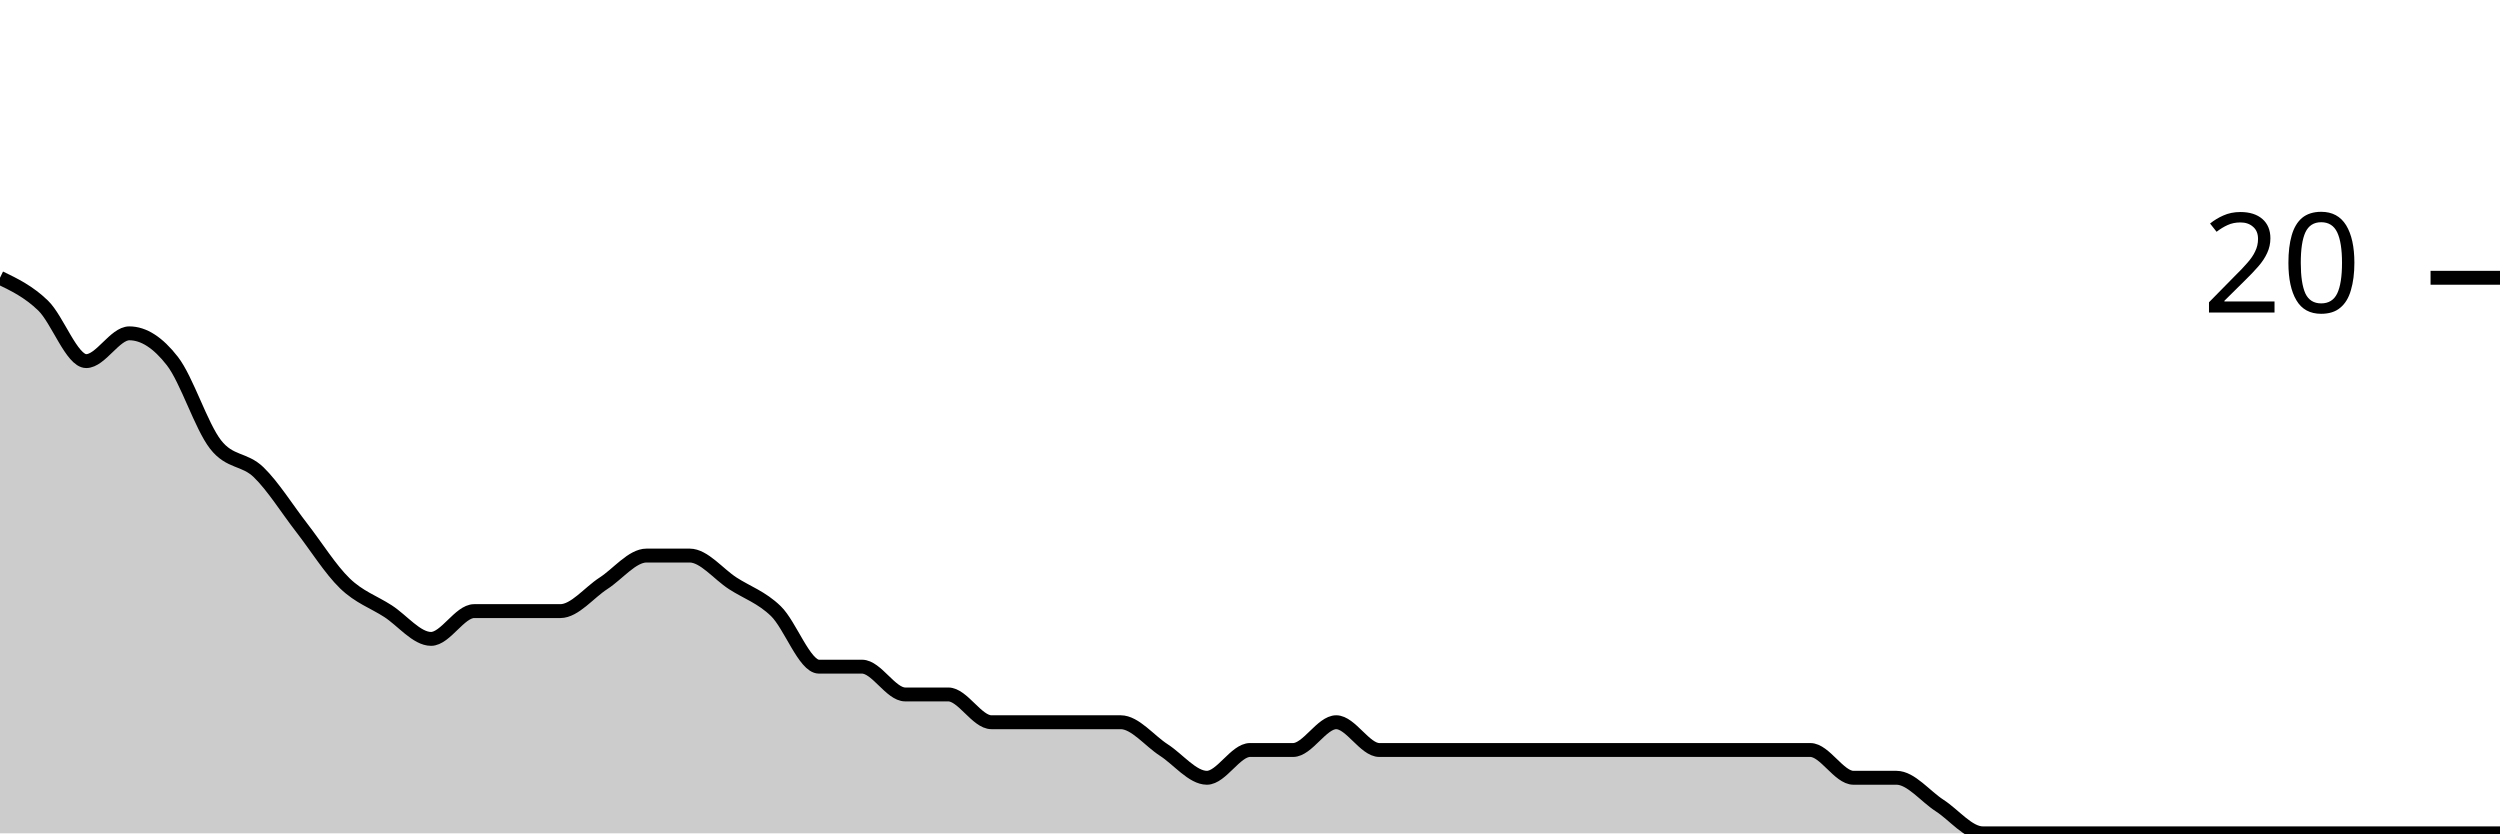
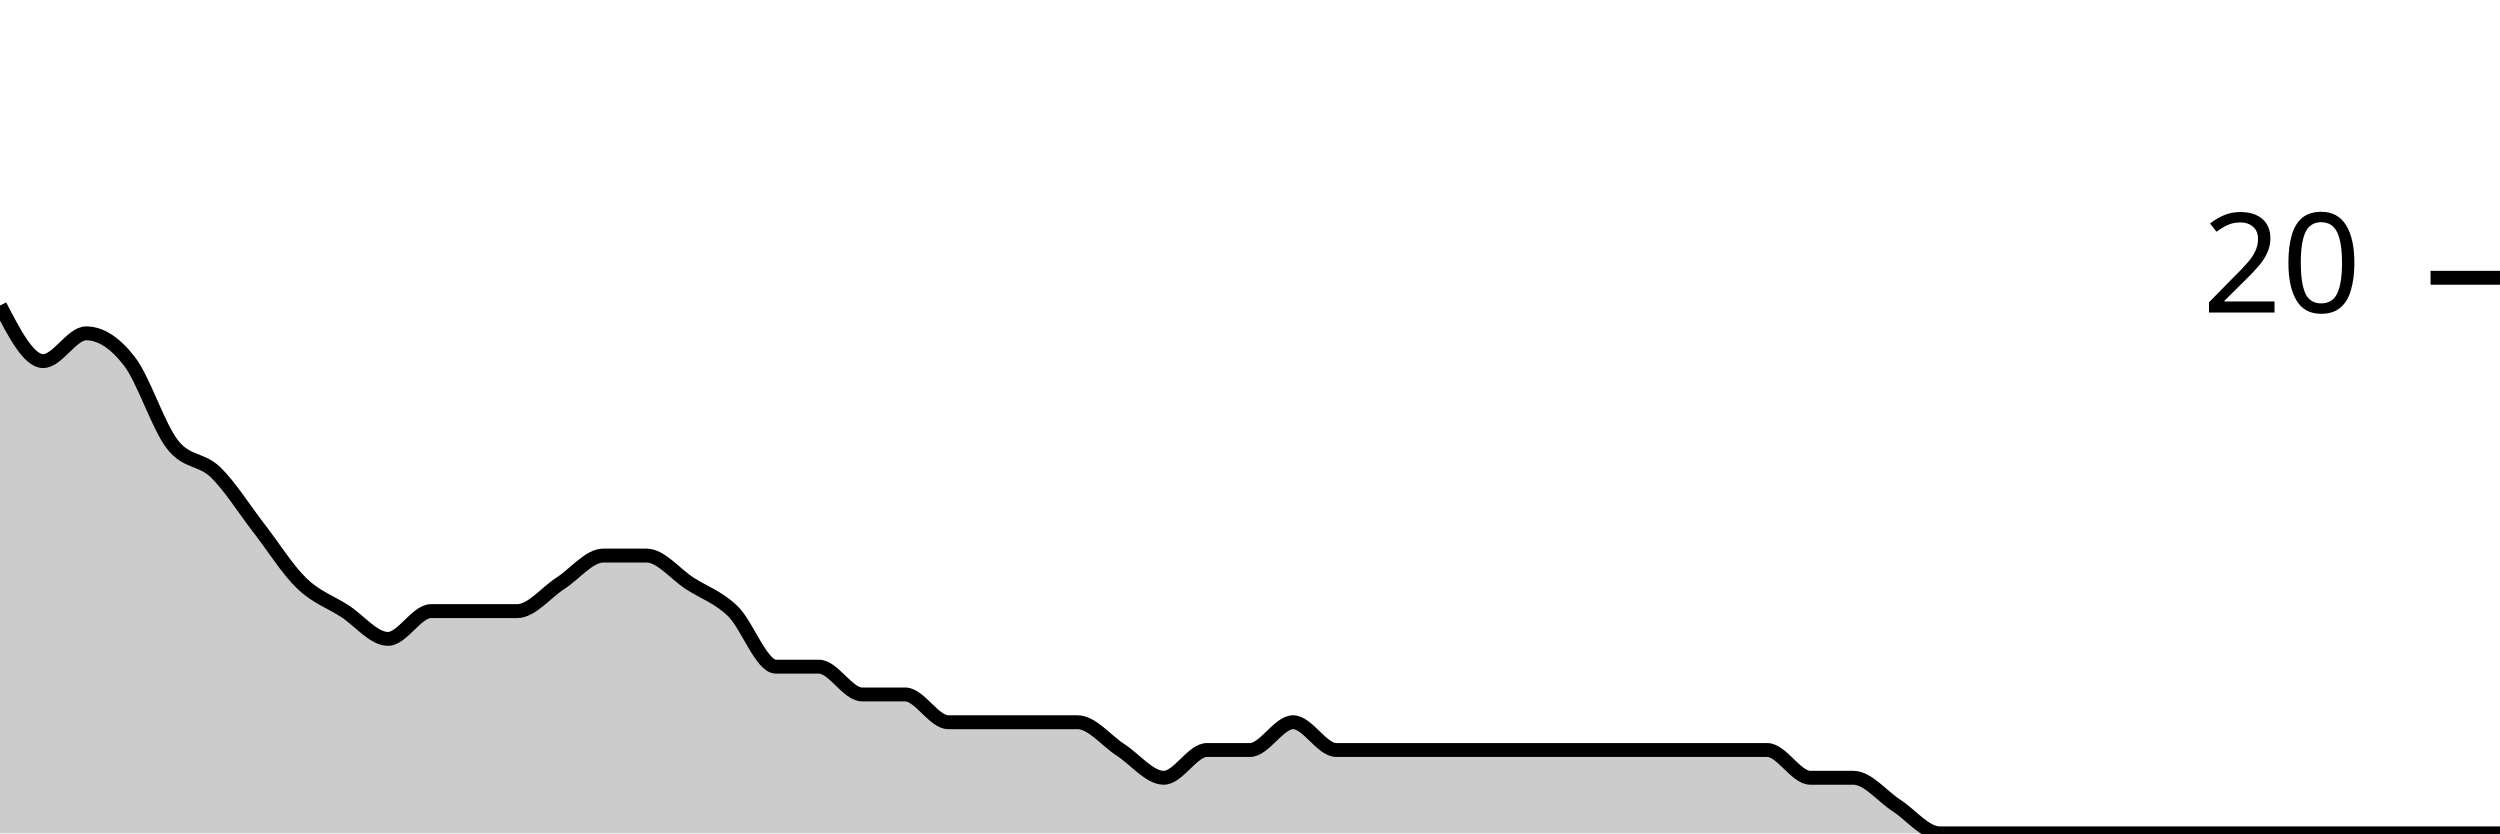
<svg xmlns="http://www.w3.org/2000/svg" viewBox="0 0 180 60">
  <g transform="translate(0,20)">
-     <path class="area" fill="rgba(0, 0, 0, 0.2)" d="M0,0C1.034,0.5,2.069,1,3.103,2C4.138,3,5.172,6,6.207,6C7.241,6,8.276,4,9.31,4C10.345,4,11.379,4.667,12.414,6C13.448,7.333,14.483,10.667,15.517,12C16.552,13.333,17.586,13,18.621,14C19.655,15,20.69,16.667,21.724,18C22.759,19.333,23.793,21,24.828,22C25.862,23,26.897,23.333,27.931,24C28.966,24.667,30,26,31.034,26C32.069,26,33.103,24,34.138,24C35.172,24,36.207,24,37.241,24C38.276,24,39.31,24,40.345,24C41.379,24,42.414,22.667,43.448,22C44.483,21.333,45.517,20,46.552,20C47.586,20,48.621,20,49.655,20C50.69,20,51.724,21.333,52.759,22C53.793,22.667,54.828,23,55.862,24C56.897,25,57.931,28,58.966,28C60,28,61.034,28,62.069,28C63.103,28,64.138,30,65.172,30C66.207,30,67.241,30,68.276,30C69.31,30,70.345,32,71.379,32C72.414,32,73.448,32,74.483,32C75.517,32,76.552,32,77.586,32C78.621,32,79.655,32,80.69,32C81.724,32,82.759,33.333,83.793,34C84.828,34.667,85.862,36,86.897,36C87.931,36,88.966,34,90,34C91.034,34,92.069,34,93.103,34C94.138,34,95.172,32,96.207,32C97.241,32,98.276,34,99.31,34C100.345,34,101.379,34,102.414,34C103.448,34,104.483,34,105.517,34C106.552,34,107.586,34,108.621,34C109.655,34,110.69,34,111.724,34C112.759,34,113.793,34,114.828,34C115.862,34,116.897,34,117.931,34C118.966,34,120,34,121.034,34C122.069,34,123.103,34,124.138,34C125.172,34,126.207,34,127.241,34C128.276,34,129.31,34,130.345,34C131.379,34,132.414,36,133.448,36C134.483,36,135.517,36,136.552,36C137.586,36,138.621,37.333,139.655,38C140.69,38.667,141.724,40,142.759,40C143.793,40,144.828,40,145.862,40C146.897,40,147.931,40,148.966,40C150,40,151.034,40,152.069,40C153.103,40,154.138,40,155.172,40C156.207,40,157.241,40,158.276,40C159.31,40,160.345,40,161.379,40C162.414,40,163.448,40,164.483,40C165.517,40,166.552,40,167.586,40C168.621,40,169.655,40,170.69,40C171.724,40,172.759,40,173.793,40C174.828,40,175.862,40,176.897,40C177.931,40,178.966,40,180,40L180,40C178.966,40,177.931,40,176.897,40C175.862,40,174.828,40,173.793,40C172.759,40,171.724,40,170.69,40C169.655,40,168.621,40,167.586,40C166.552,40,165.517,40,164.483,40C163.448,40,162.414,40,161.379,40C160.345,40,159.31,40,158.276,40C157.241,40,156.207,40,155.172,40C154.138,40,153.103,40,152.069,40C151.034,40,150,40,148.966,40C147.931,40,146.897,40,145.862,40C144.828,40,143.793,40,142.759,40C141.724,40,140.69,40,139.655,40C138.621,40,137.586,40,136.552,40C135.517,40,134.483,40,133.448,40C132.414,40,131.379,40,130.345,40C129.31,40,128.276,40,127.241,40C126.207,40,125.172,40,124.138,40C123.103,40,122.069,40,121.034,40C120,40,118.966,40,117.931,40C116.897,40,115.862,40,114.828,40C113.793,40,112.759,40,111.724,40C110.69,40,109.655,40,108.621,40C107.586,40,106.552,40,105.517,40C104.483,40,103.448,40,102.414,40C101.379,40,100.345,40,99.31,40C98.276,40,97.241,40,96.207,40C95.172,40,94.138,40,93.103,40C92.069,40,91.034,40,90,40C88.966,40,87.931,40,86.897,40C85.862,40,84.828,40,83.793,40C82.759,40,81.724,40,80.69,40C79.655,40,78.621,40,77.586,40C76.552,40,75.517,40,74.483,40C73.448,40,72.414,40,71.379,40C70.345,40,69.31,40,68.276,40C67.241,40,66.207,40,65.172,40C64.138,40,63.103,40,62.069,40C61.034,40,60,40,58.966,40C57.931,40,56.897,40,55.862,40C54.828,40,53.793,40,52.759,40C51.724,40,50.69,40,49.655,40C48.621,40,47.586,40,46.552,40C45.517,40,44.483,40,43.448,40C42.414,40,41.379,40,40.345,40C39.31,40,38.276,40,37.241,40C36.207,40,35.172,40,34.138,40C33.103,40,32.069,40,31.034,40C30,40,28.966,40,27.931,40C26.897,40,25.862,40,24.828,40C23.793,40,22.759,40,21.724,40C20.69,40,19.655,40,18.621,40C17.586,40,16.552,40,15.517,40C14.483,40,13.448,40,12.414,40C11.379,40,10.345,40,9.31,40C8.276,40,7.241,40,6.207,40C5.172,40,4.138,40,3.103,40C2.069,40,1.034,40,0,40Z" />
-     <path class="line" stroke="black" fill="none" d="M0,0C1.034,0.5,2.069,1,3.103,2C4.138,3,5.172,6,6.207,6C7.241,6,8.276,4,9.31,4C10.345,4,11.379,4.667,12.414,6C13.448,7.333,14.483,10.667,15.517,12C16.552,13.333,17.586,13,18.621,14C19.655,15,20.69,16.667,21.724,18C22.759,19.333,23.793,21,24.828,22C25.862,23,26.897,23.333,27.931,24C28.966,24.667,30,26,31.034,26C32.069,26,33.103,24,34.138,24C35.172,24,36.207,24,37.241,24C38.276,24,39.31,24,40.345,24C41.379,24,42.414,22.667,43.448,22C44.483,21.333,45.517,20,46.552,20C47.586,20,48.621,20,49.655,20C50.69,20,51.724,21.333,52.759,22C53.793,22.667,54.828,23,55.862,24C56.897,25,57.931,28,58.966,28C60,28,61.034,28,62.069,28C63.103,28,64.138,30,65.172,30C66.207,30,67.241,30,68.276,30C69.31,30,70.345,32,71.379,32C72.414,32,73.448,32,74.483,32C75.517,32,76.552,32,77.586,32C78.621,32,79.655,32,80.69,32C81.724,32,82.759,33.333,83.793,34C84.828,34.667,85.862,36,86.897,36C87.931,36,88.966,34,90,34C91.034,34,92.069,34,93.103,34C94.138,34,95.172,32,96.207,32C97.241,32,98.276,34,99.31,34C100.345,34,101.379,34,102.414,34C103.448,34,104.483,34,105.517,34C106.552,34,107.586,34,108.621,34C109.655,34,110.69,34,111.724,34C112.759,34,113.793,34,114.828,34C115.862,34,116.897,34,117.931,34C118.966,34,120,34,121.034,34C122.069,34,123.103,34,124.138,34C125.172,34,126.207,34,127.241,34C128.276,34,129.31,34,130.345,34C131.379,34,132.414,36,133.448,36C134.483,36,135.517,36,136.552,36C137.586,36,138.621,37.333,139.655,38C140.69,38.667,141.724,40,142.759,40C143.793,40,144.828,40,145.862,40C146.897,40,147.931,40,148.966,40C150,40,151.034,40,152.069,40C153.103,40,154.138,40,155.172,40C156.207,40,157.241,40,158.276,40C159.31,40,160.345,40,161.379,40C162.414,40,163.448,40,164.483,40C165.517,40,166.552,40,167.586,40C168.621,40,169.655,40,170.69,40C171.724,40,172.759,40,173.793,40C174.828,40,175.862,40,176.897,40C177.931,40,178.966,40,180,40" />
+     <path class="area" fill="rgba(0, 0, 0, 0.2)" d="M0,2C1.034,4,2.069,6,3.103,6C4.138,6,5.172,4,6.207,4C7.241,4,8.276,4.667,9.31,6C10.345,7.333,11.379,10.667,12.414,12C13.448,13.333,14.483,13,15.517,14C16.552,15,17.586,16.667,18.621,18C19.655,19.333,20.69,21,21.724,22C22.759,23,23.793,23.333,24.828,24C25.862,24.667,26.897,26,27.931,26C28.966,26,30,24,31.034,24C32.069,24,33.103,24,34.138,24C35.172,24,36.207,24,37.241,24C38.276,24,39.31,22.667,40.345,22C41.379,21.333,42.414,20,43.448,20C44.483,20,45.517,20,46.552,20C47.586,20,48.621,21.333,49.655,22C50.69,22.667,51.724,23,52.759,24C53.793,25,54.828,28,55.862,28C56.897,28,57.931,28,58.966,28C60,28,61.034,30,62.069,30C63.103,30,64.138,30,65.172,30C66.207,30,67.241,32,68.276,32C69.31,32,70.345,32,71.379,32C72.414,32,73.448,32,74.483,32C75.517,32,76.552,32,77.586,32C78.621,32,79.655,33.333,80.69,34C81.724,34.667,82.759,36,83.793,36C84.828,36,85.862,34,86.897,34C87.931,34,88.966,34,90,34C91.034,34,92.069,32,93.103,32C94.138,32,95.172,34,96.207,34C97.241,34,98.276,34,99.31,34C100.345,34,101.379,34,102.414,34C103.448,34,104.483,34,105.517,34C106.552,34,107.586,34,108.621,34C109.655,34,110.69,34,111.724,34C112.759,34,113.793,34,114.828,34C115.862,34,116.897,34,117.931,34C118.966,34,120,34,121.034,34C122.069,34,123.103,34,124.138,34C125.172,34,126.207,34,127.241,34C128.276,34,129.31,36,130.345,36C131.379,36,132.414,36,133.448,36C134.483,36,135.517,37.333,136.552,38C137.586,38.667,138.621,40,139.655,40C140.69,40,141.724,40,142.759,40C143.793,40,144.828,40,145.862,40C146.897,40,147.931,40,148.966,40C150,40,151.034,40,152.069,40C153.103,40,154.138,40,155.172,40C156.207,40,157.241,40,158.276,40C159.31,40,160.345,40,161.379,40C162.414,40,163.448,40,164.483,40C165.517,40,166.552,40,167.586,40C168.621,40,169.655,40,170.69,40C171.724,40,172.759,40,173.793,40C174.828,40,175.862,40,176.897,40C177.931,40,178.966,40,180,40L180,40C178.966,40,177.931,40,176.897,40C175.862,40,174.828,40,173.793,40C172.759,40,171.724,40,170.69,40C169.655,40,168.621,40,167.586,40C166.552,40,165.517,40,164.483,40C163.448,40,162.414,40,161.379,40C160.345,40,159.31,40,158.276,40C157.241,40,156.207,40,155.172,40C154.138,40,153.103,40,152.069,40C151.034,40,150,40,148.966,40C147.931,40,146.897,40,145.862,40C144.828,40,143.793,40,142.759,40C141.724,40,140.69,40,139.655,40C138.621,40,137.586,40,136.552,40C135.517,40,134.483,40,133.448,40C132.414,40,131.379,40,130.345,40C129.31,40,128.276,40,127.241,40C126.207,40,125.172,40,124.138,40C123.103,40,122.069,40,121.034,40C120,40,118.966,40,117.931,40C116.897,40,115.862,40,114.828,40C113.793,40,112.759,40,111.724,40C110.69,40,109.655,40,108.621,40C107.586,40,106.552,40,105.517,40C104.483,40,103.448,40,102.414,40C101.379,40,100.345,40,99.31,40C98.276,40,97.241,40,96.207,40C95.172,40,94.138,40,93.103,40C92.069,40,91.034,40,90,40C88.966,40,87.931,40,86.897,40C85.862,40,84.828,40,83.793,40C82.759,40,81.724,40,80.69,40C79.655,40,78.621,40,77.586,40C76.552,40,75.517,40,74.483,40C73.448,40,72.414,40,71.379,40C70.345,40,69.31,40,68.276,40C67.241,40,66.207,40,65.172,40C64.138,40,63.103,40,62.069,40C61.034,40,60,40,58.966,40C57.931,40,56.897,40,55.862,40C54.828,40,53.793,40,52.759,40C51.724,40,50.69,40,49.655,40C48.621,40,47.586,40,46.552,40C45.517,40,44.483,40,43.448,40C42.414,40,41.379,40,40.345,40C39.31,40,38.276,40,37.241,40C36.207,40,35.172,40,34.138,40C33.103,40,32.069,40,31.034,40C30,40,28.966,40,27.931,40C26.897,40,25.862,40,24.828,40C23.793,40,22.759,40,21.724,40C20.69,40,19.655,40,18.621,40C17.586,40,16.552,40,15.517,40C14.483,40,13.448,40,12.414,40C11.379,40,10.345,40,9.31,40C8.276,40,7.241,40,6.207,40C5.172,40,4.138,40,3.103,40C2.069,40,1.034,40,0,40Z" />
+     <path class="line" stroke="black" fill="none" d="M0,2C1.034,4,2.069,6,3.103,6C4.138,6,5.172,4,6.207,4C7.241,4,8.276,4.667,9.31,6C10.345,7.333,11.379,10.667,12.414,12C13.448,13.333,14.483,13,15.517,14C16.552,15,17.586,16.667,18.621,18C19.655,19.333,20.69,21,21.724,22C22.759,23,23.793,23.333,24.828,24C25.862,24.667,26.897,26,27.931,26C28.966,26,30,24,31.034,24C32.069,24,33.103,24,34.138,24C35.172,24,36.207,24,37.241,24C38.276,24,39.31,22.667,40.345,22C41.379,21.333,42.414,20,43.448,20C44.483,20,45.517,20,46.552,20C47.586,20,48.621,21.333,49.655,22C50.69,22.667,51.724,23,52.759,24C53.793,25,54.828,28,55.862,28C56.897,28,57.931,28,58.966,28C60,28,61.034,30,62.069,30C63.103,30,64.138,30,65.172,30C66.207,30,67.241,32,68.276,32C69.31,32,70.345,32,71.379,32C72.414,32,73.448,32,74.483,32C75.517,32,76.552,32,77.586,32C78.621,32,79.655,33.333,80.69,34C81.724,34.667,82.759,36,83.793,36C84.828,36,85.862,34,86.897,34C87.931,34,88.966,34,90,34C91.034,34,92.069,32,93.103,32C94.138,32,95.172,34,96.207,34C97.241,34,98.276,34,99.31,34C100.345,34,101.379,34,102.414,34C103.448,34,104.483,34,105.517,34C106.552,34,107.586,34,108.621,34C109.655,34,110.69,34,111.724,34C112.759,34,113.793,34,114.828,34C115.862,34,116.897,34,117.931,34C118.966,34,120,34,121.034,34C122.069,34,123.103,34,124.138,34C125.172,34,126.207,34,127.241,34C128.276,34,129.31,36,130.345,36C131.379,36,132.414,36,133.448,36C134.483,36,135.517,37.333,136.552,38C137.586,38.667,138.621,40,139.655,40C140.69,40,141.724,40,142.759,40C143.793,40,144.828,40,145.862,40C146.897,40,147.931,40,148.966,40C150,40,151.034,40,152.069,40C153.103,40,154.138,40,155.172,40C156.207,40,157.241,40,158.276,40C159.31,40,160.345,40,161.379,40C162.414,40,163.448,40,164.483,40C165.517,40,166.552,40,167.586,40C168.621,40,169.655,40,170.69,40C171.724,40,172.759,40,173.793,40C174.828,40,175.862,40,176.897,40C177.931,40,178.966,40,180,40" />
    <path class="axis-ceiling" stroke-width="1" stroke="black" fill="none" d="M175,0L180,0" />
    <text class="axis-ceiling-label" font-family="sans-serif" text-anchor="end" font-size="10px" x="170" y="2.5">20</text>
  </g>
</svg>
